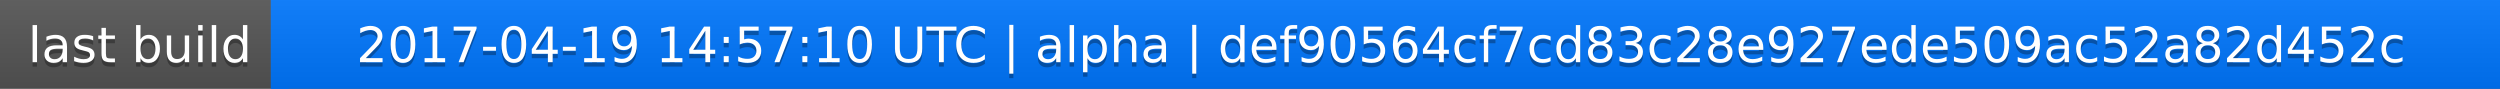
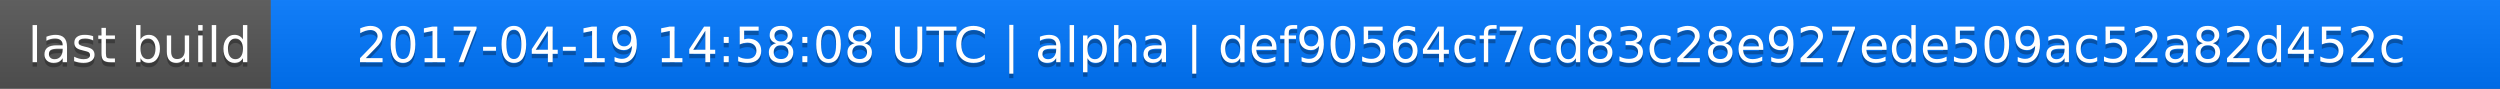
<svg xmlns="http://www.w3.org/2000/svg" width="563" height="20">
  <linearGradient id="a" x2="0" y2="100%">
    <stop offset="0" stop-color="#bbb" stop-opacity=".1" />
    <stop offset="1" stop-opacity=".1" />
  </linearGradient>
  <rect rx="0" width="563" height="20" fill="#555" />
  <rect rx="0" x="61" width="502" height="20" fill="#07f" />
  <path fill="#07f" d="M61 0h4v20h-4z" />
  <rect rx="0" width="563" height="20" fill="url(#a)" />
  <g fill="#fff" text-anchor="middle" font-family="DejaVu Sans,Verdana,Geneva,sans-serif" font-size="11">
    <text x="31.5" y="15" fill="#010101" fill-opacity=".3">last build</text>
    <text x="31.5" y="14">last build</text>
-     <text x="311" y="15" fill="#010101" fill-opacity=".3">2017-04-19 14:57:10 UTC | alpha | def90564cf7cd83c28e927ede509ac52a82d452c</text>
-     <text x="311" y="14">2017-04-19 14:57:10 UTC | alpha | def90564cf7cd83c28e927ede509ac52a82d452c</text>
+     <text x="311" y="15" fill="#010101" fill-opacity=".3">2017-04-19 14:58:08 UTC | alpha | def90564cf7cd83c28e927ede509ac52a82d452c</text>
+     <text x="311" y="14">2017-04-19 14:58:08 UTC | alpha | def90564cf7cd83c28e927ede509ac52a82d452c</text>
  </g>
</svg>
